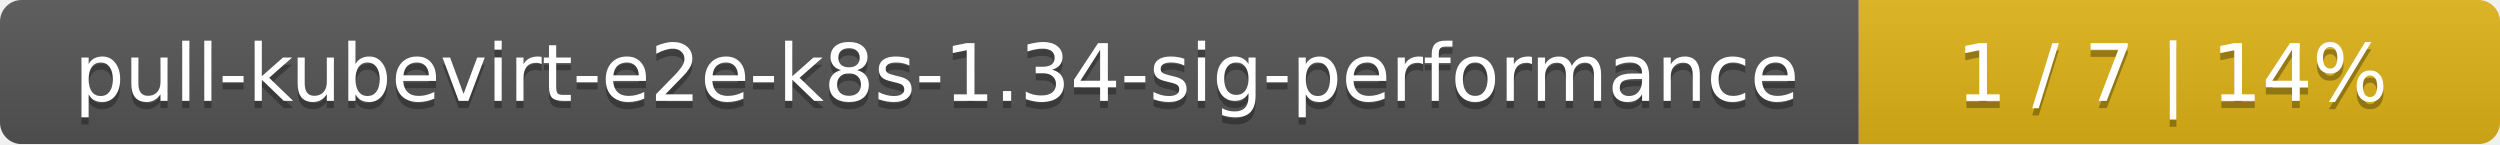
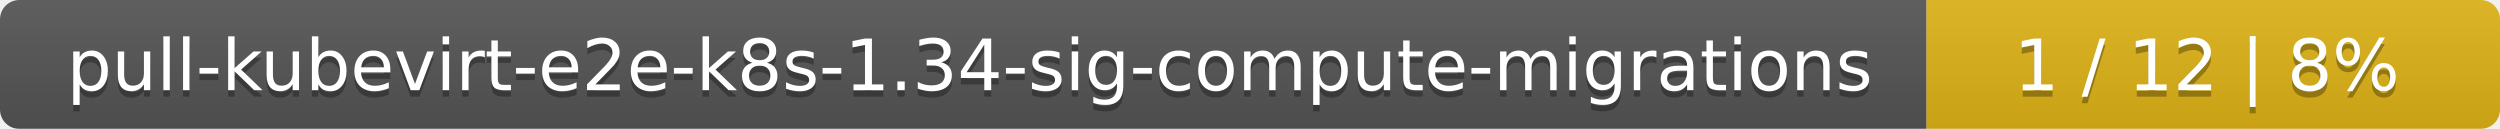
- <svg xmlns="http://www.w3.org/2000/svg" width="347" height="20">
+ <svg xmlns="http://www.w3.org/2000/svg" width="388" height="20">
  <linearGradient id="smooth" x2="0" y2="100%">
    <stop offset="0" stop-color="#bbb" stop-opacity=".1" />
    <stop offset="1" stop-opacity=".1" />
  </linearGradient>
  <mask id="round">
-     <rect width="347" height="20" rx="3" fill="#fff" />
+     <rect width="388" height="20" rx="3" fill="#fff" />
  </mask>
  <g mask="url(#round)">
-     <rect width="258" height="20" fill="#555" />
-     <rect x="258" width="89" height="20" fill="#dfb317" />
-     <rect width="347" height="20" fill="url(#smooth)" />
+     <rect width="299" height="20" fill="#555" />
+     <rect x="299" width="89" height="20" fill="#dfb317" />
+     <rect width="388" height="20" fill="url(#smooth)" />
  </g>
  <g fill="#fff" text-anchor="middle" font-family="DejaVu Sans,Verdana,Geneva,sans-serif" font-size="11">
-     <text x="130" y="15" fill="#010101" fill-opacity=".3">pull-kubevirt-e2e-k8s-1.34-sig-performance</text>
-     <text x="130" y="14">pull-kubevirt-e2e-k8s-1.34-sig-performance</text>
-     <text x="301.5" y="15" fill="#010101" fill-opacity=".3">1 / 7    |    14%</text>
-     <text x="301.5" y="14">1 / 7    |    14%</text>
+     <text x="150.5" y="15" fill="#010101" fill-opacity=".3">pull-kubevirt-e2e-k8s-1.34-sig-compute-migrations</text>
+     <text x="150.5" y="14">pull-kubevirt-e2e-k8s-1.34-sig-compute-migrations</text>
+     <text x="342.5" y="15" fill="#010101" fill-opacity=".3">1 / 12    |    8%</text>
+     <text x="342.5" y="14">1 / 12    |    8%</text>
  </g>
</svg>
